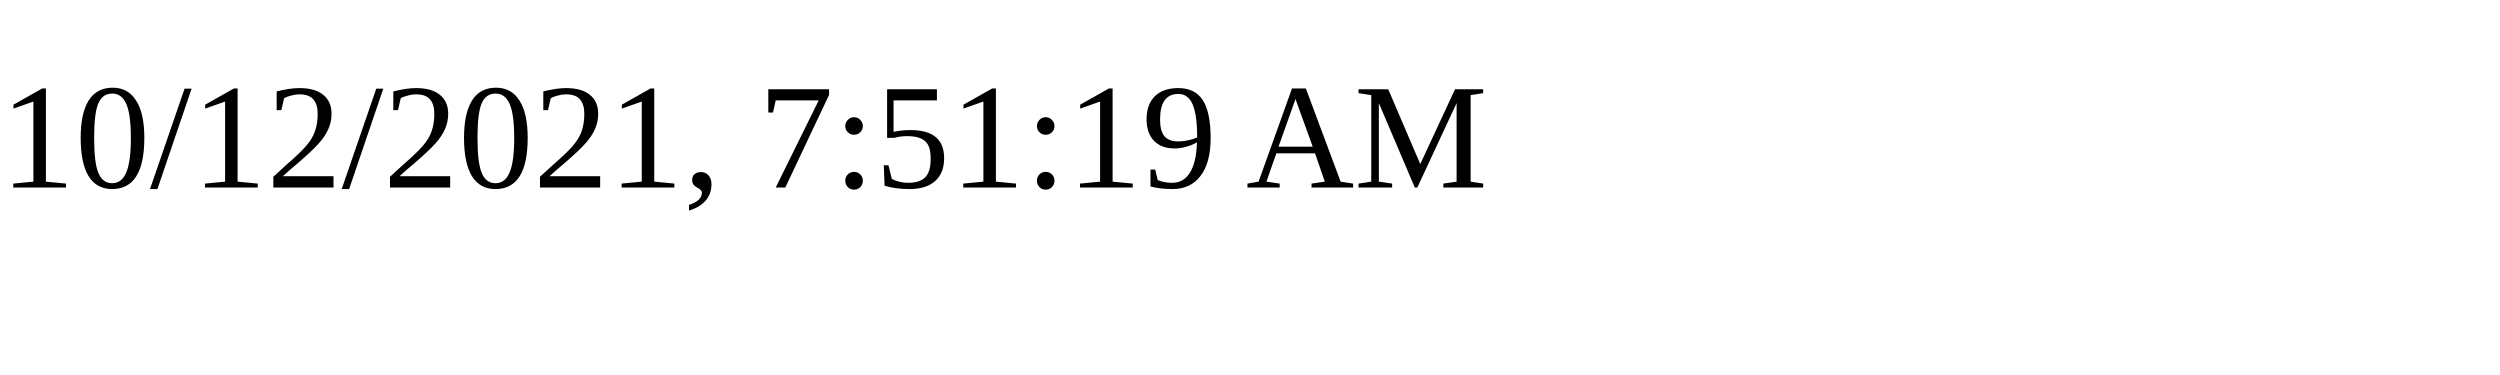
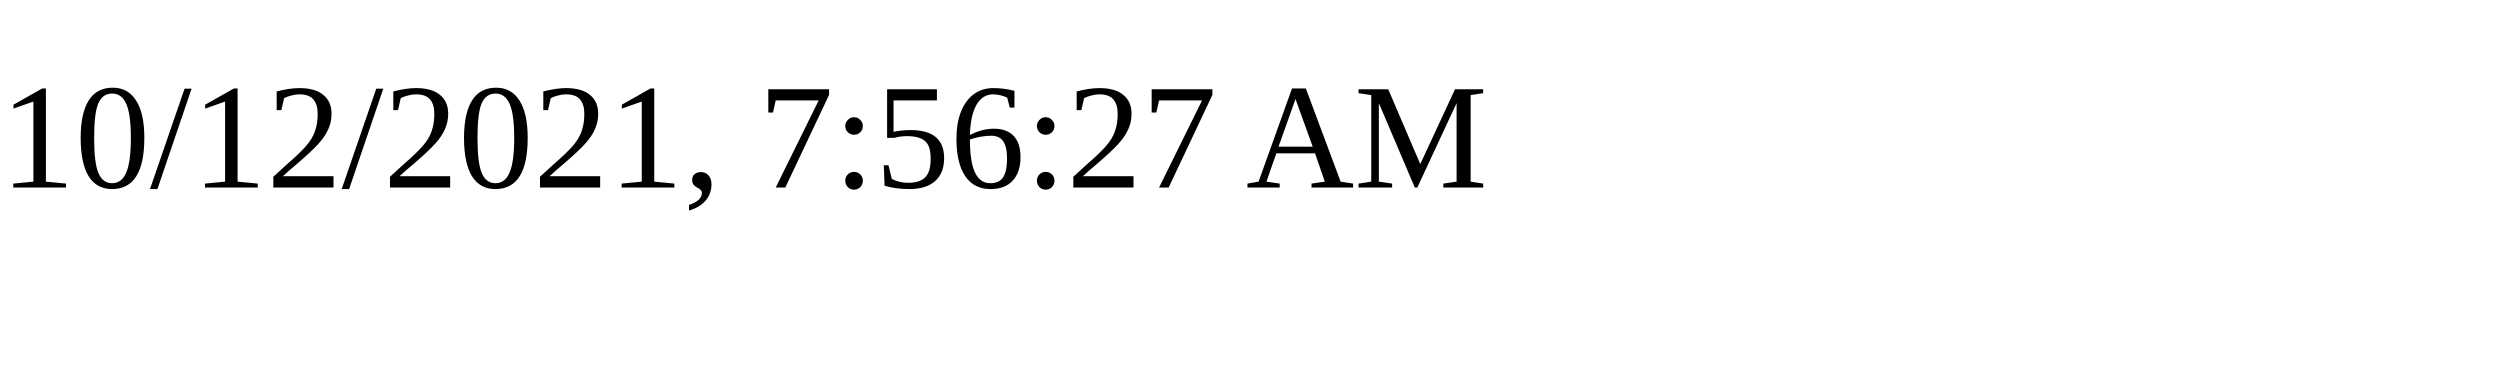
<svg xmlns="http://www.w3.org/2000/svg" height="30" width="200">
-   <text x="0" y="15">10/12/2021, 7:51:19 AM</text>
+   <text x="0" y="15">10/12/2021, 7:56:27 AM</text>
</svg>
